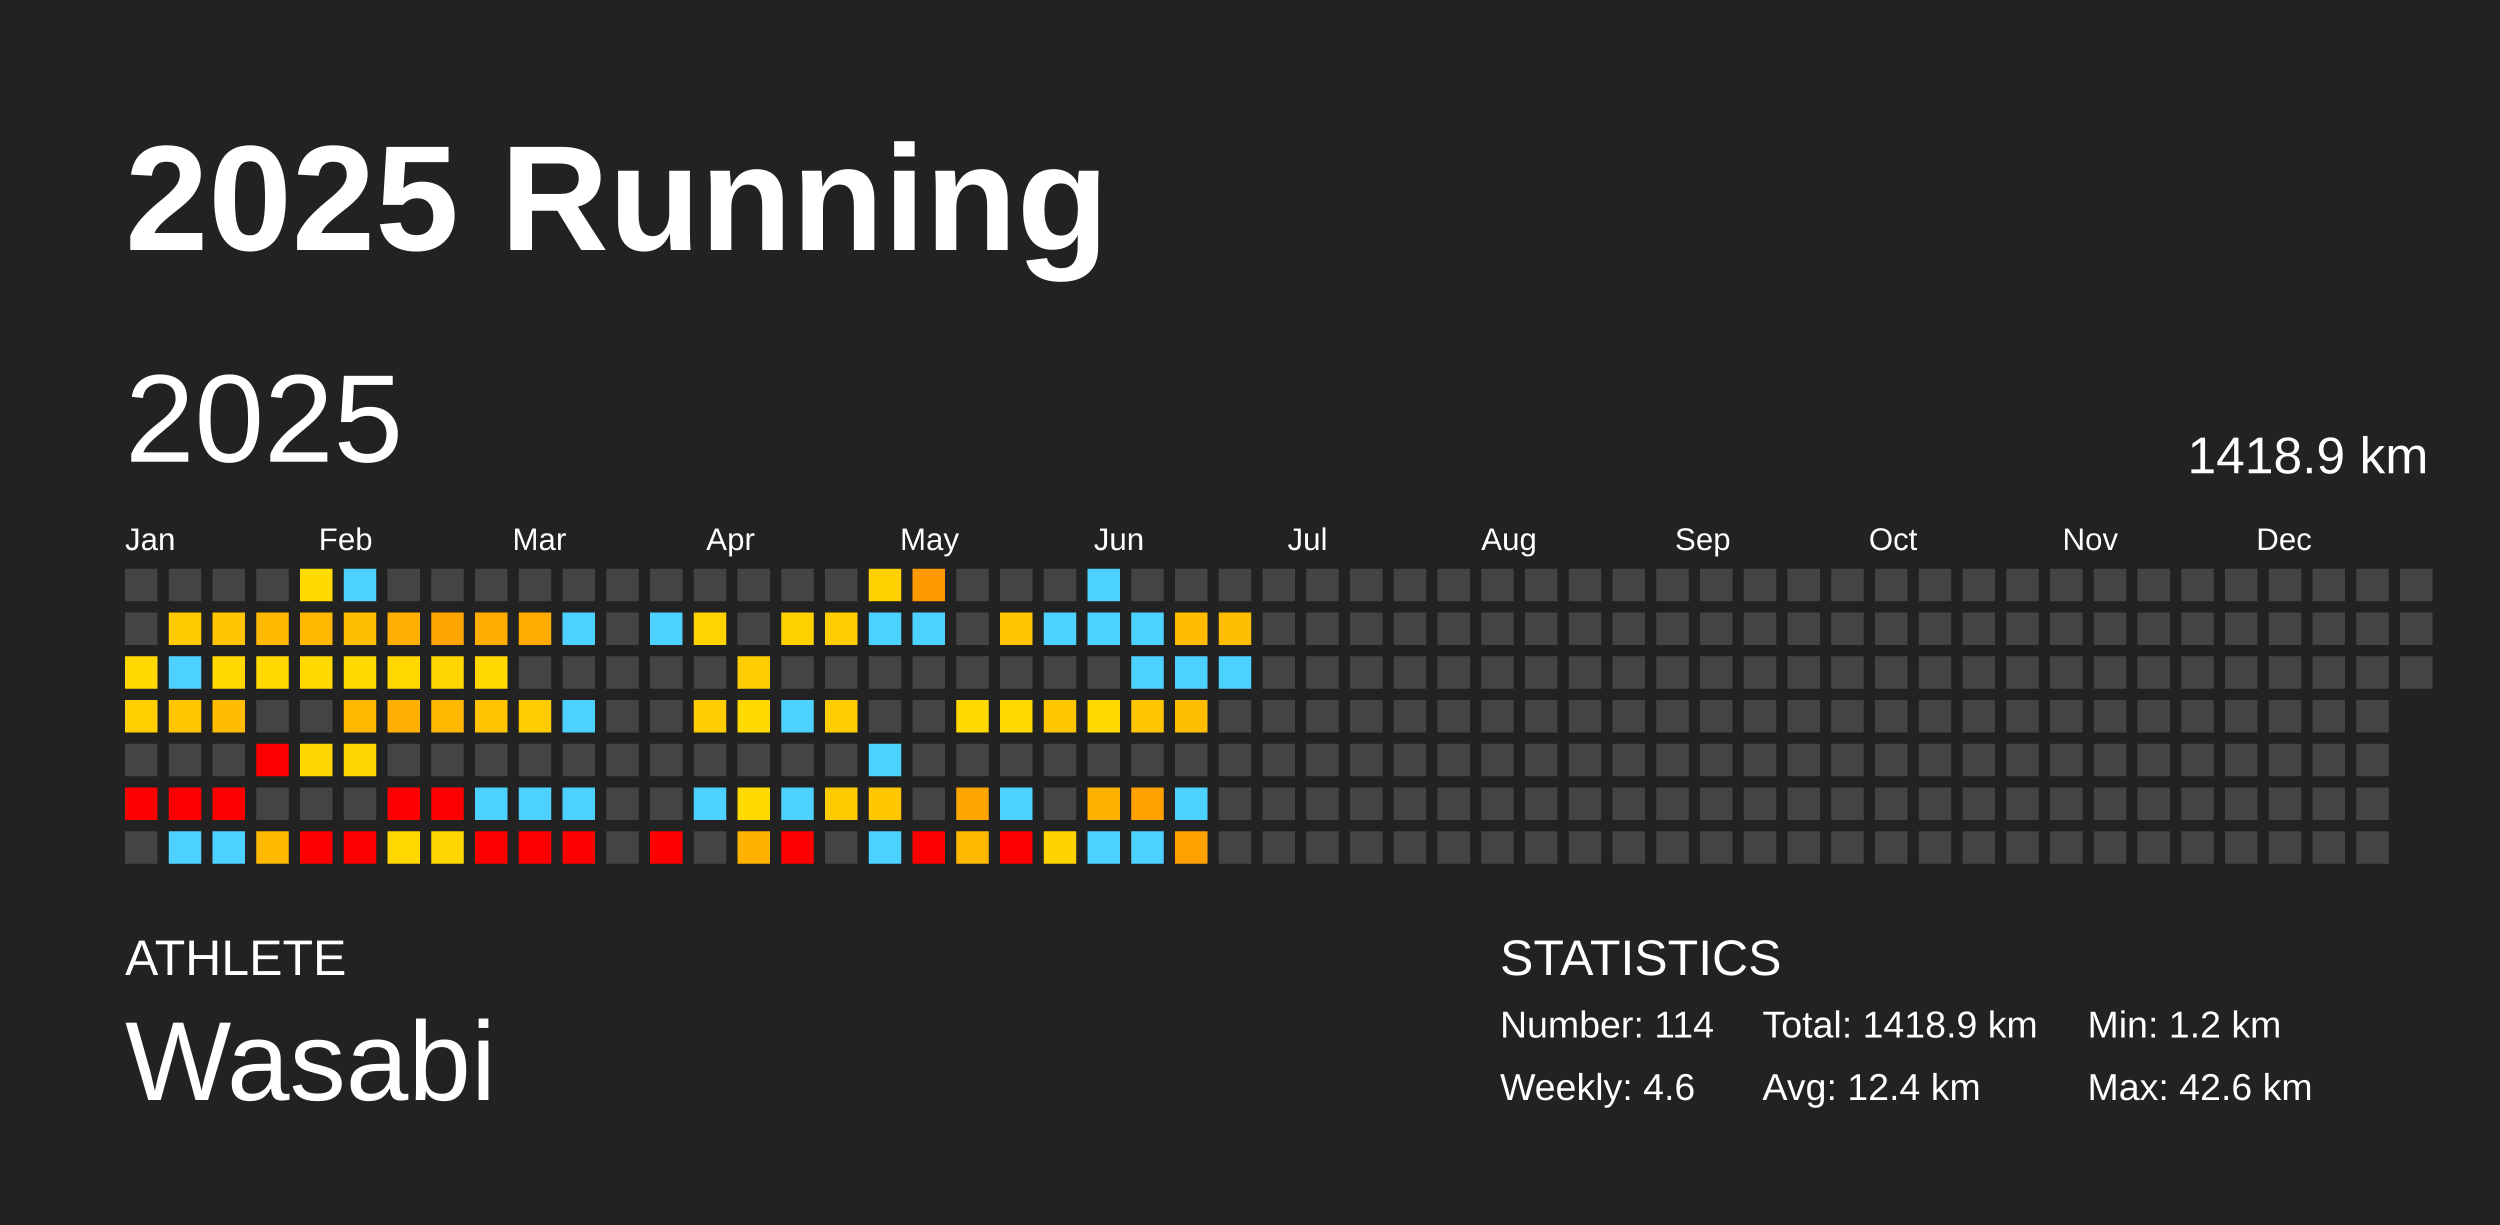
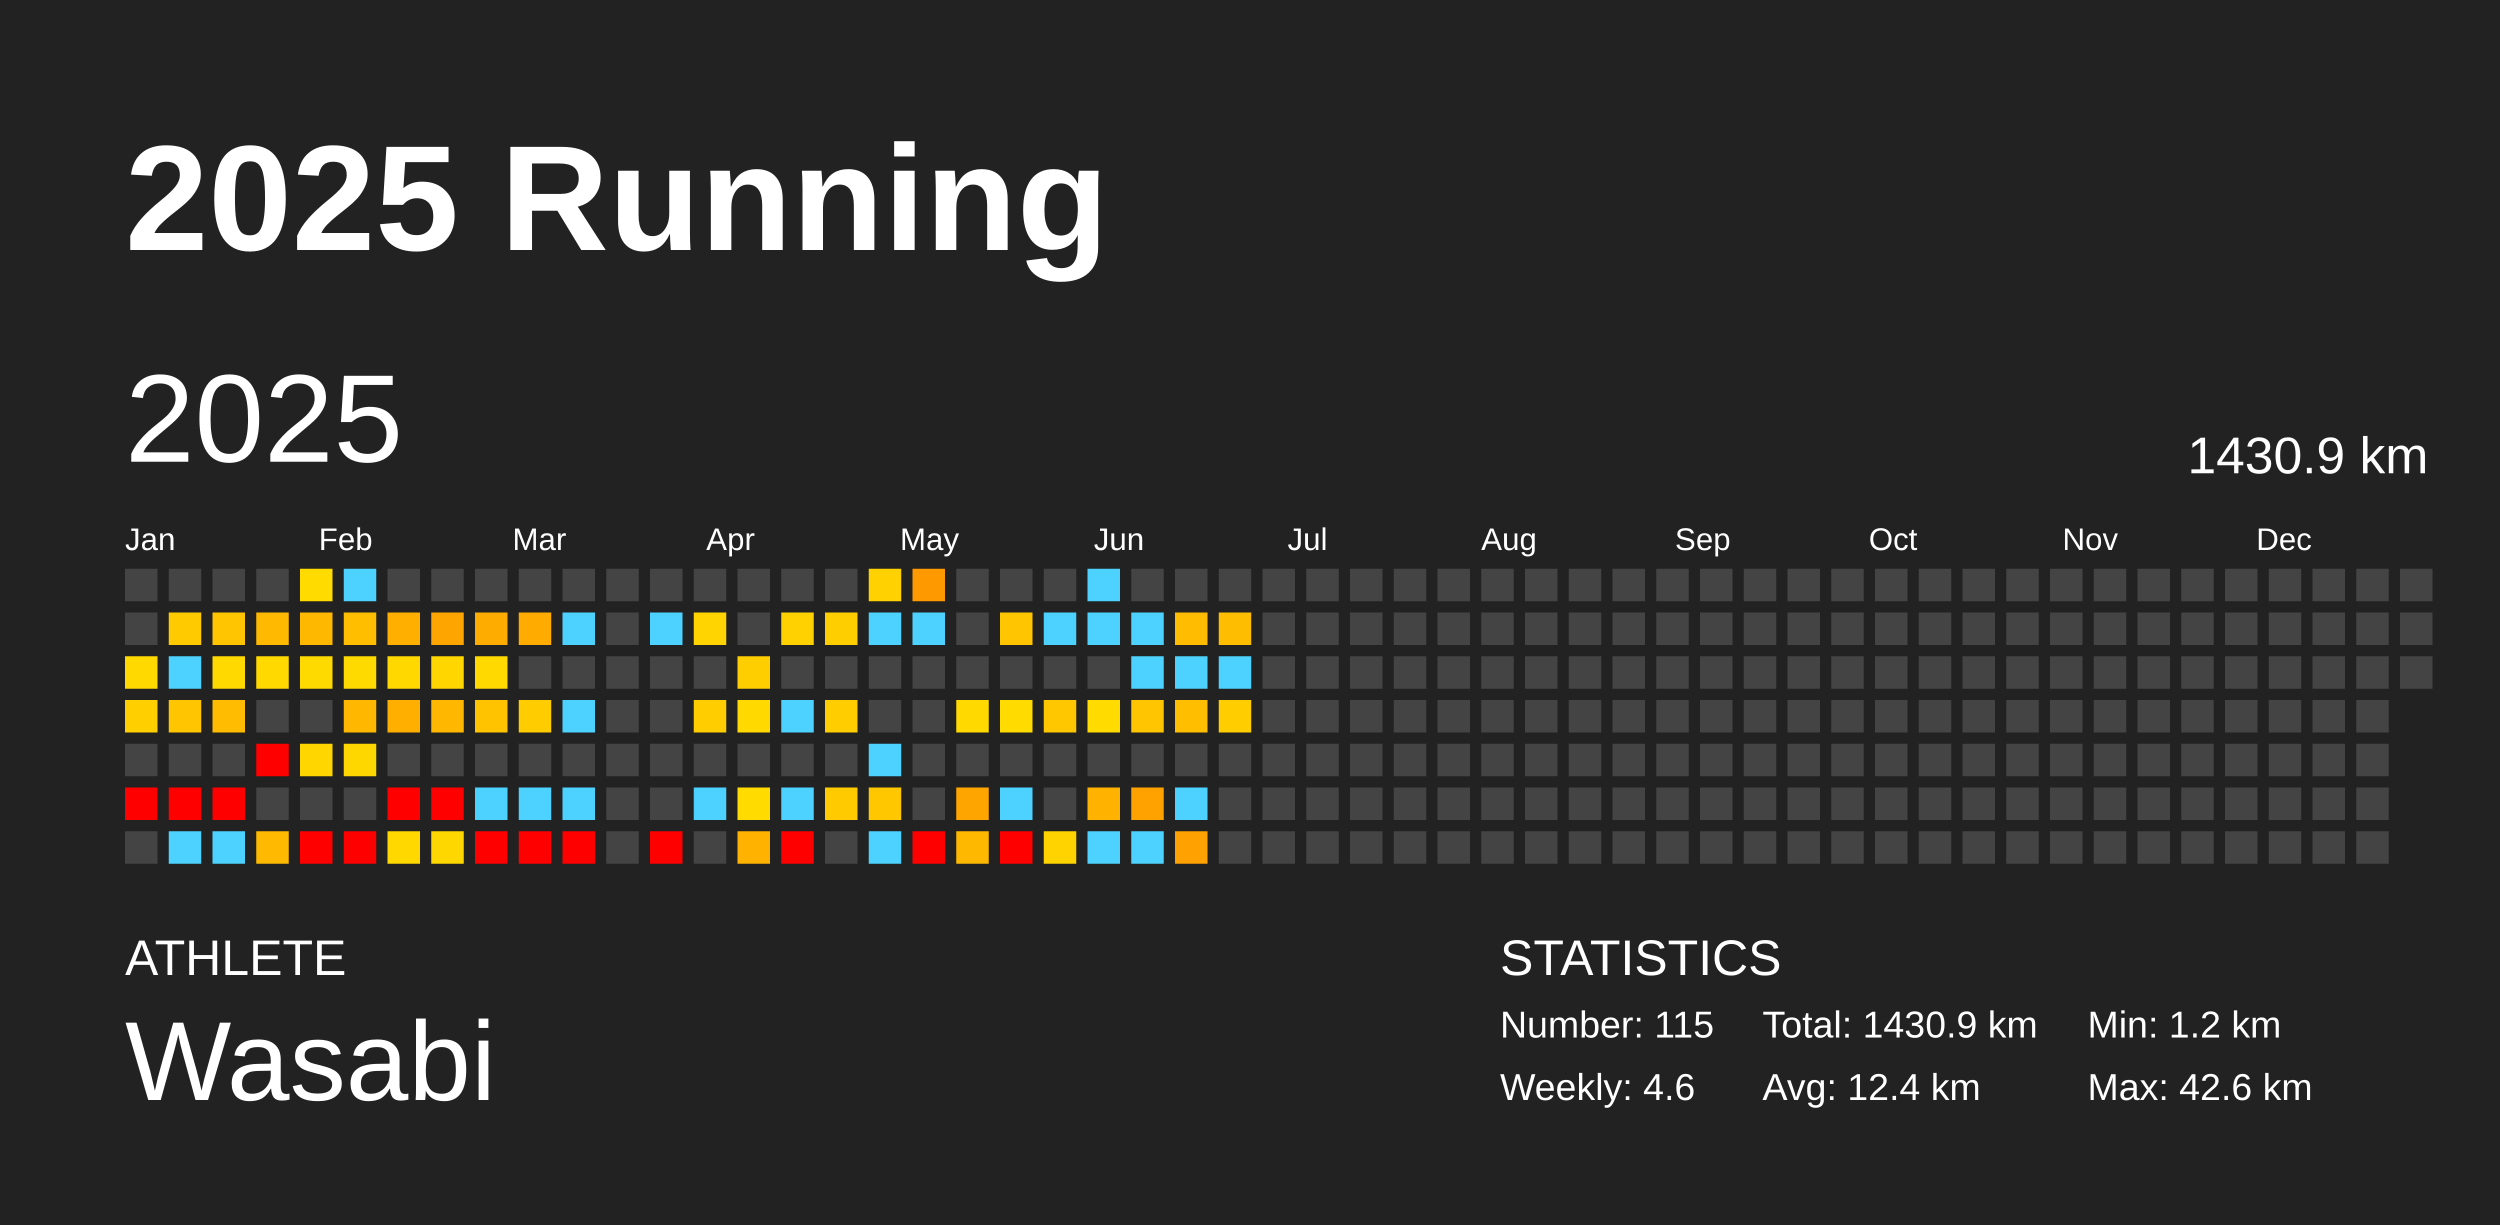
<svg xmlns="http://www.w3.org/2000/svg" baseProfile="full" height="98mm" version="1.1" viewBox="0,0,200,98" width="200mm">
  <defs />
  <rect fill="#222222" height="98" width="200" x="0" y="0" />
  <text fill="#FFFFFF" style="font-size:12px; font-family:Arial; font-weight:bold;" x="10" y="20">2025 Running</text>
  <text fill="#FFFFFF" style="font-size:4px; font-family:Arial" x="10" y="78">ATHLETE</text>
  <text fill="#FFFFFF" style="font-size:9px; font-family:Arial" x="10" y="88">Wasabi</text>
  <text fill="#FFFFFF" style="font-size:4px; font-family:Arial" x="120" y="78">STATISTICS</text>
-   <text fill="#FFFFFF" style="font-size:3px; font-family:Arial" x="120" y="83">Number: 114</text>
+   <text fill="#FFFFFF" style="font-size:3px; font-family:Arial" x="120" y="83">Number: 115</text>
  <text fill="#FFFFFF" style="font-size:3px; font-family:Arial" x="120" y="88">Weekly: 4.6</text>
-   <text fill="#FFFFFF" style="font-size:3px; font-family:Arial" x="141" y="83">Total: 1418.9 km</text>
+   <text fill="#FFFFFF" style="font-size:3px; font-family:Arial" x="141" y="83">Total: 1430.9 km</text>
  <text fill="#FFFFFF" style="font-size:3px; font-family:Arial" x="141" y="88">Avg: 12.4 km</text>
  <text fill="#FFFFFF" style="font-size:3px; font-family:Arial" x="167" y="83">Min: 1.2 km</text>
  <text fill="#FFFFFF" style="font-size:3px; font-family:Arial" x="167" y="88">Max: 42.6 km</text>
  <text dominant-baseline="hanging" fill="#FFFFFF" style="font-size:10.0px; font-family:Arial;" x="10" y="30">2025</text>
-   <text dominant-baseline="hanging" fill="#FFFFFF" style="font-size:4.125px; font-family:Arial;" x="175" y="35">1418.9 km</text>
+   <text dominant-baseline="hanging" fill="#FFFFFF" style="font-size:4.125px; font-family:Arial;" x="175" y="35">1430.9 km</text>
  <text fill="#FFFFFF" style="font-size:2.5px; font-family:Arial" x="10.0" y="44">Jan</text>
  <text fill="#FFFFFF" style="font-size:2.5px; font-family:Arial" x="25.5" y="44">Feb</text>
  <text fill="#FFFFFF" style="font-size:2.5px; font-family:Arial" x="41.0" y="44">Mar</text>
  <text fill="#FFFFFF" style="font-size:2.5px; font-family:Arial" x="56.5" y="44">Apr</text>
  <text fill="#FFFFFF" style="font-size:2.5px; font-family:Arial" x="72.0" y="44">May</text>
  <text fill="#FFFFFF" style="font-size:2.5px; font-family:Arial" x="87.5" y="44">Jun</text>
  <text fill="#FFFFFF" style="font-size:2.5px; font-family:Arial" x="103.0" y="44">Jul</text>
  <text fill="#FFFFFF" style="font-size:2.5px; font-family:Arial" x="118.5" y="44">Aug</text>
  <text fill="#FFFFFF" style="font-size:2.5px; font-family:Arial" x="134.0" y="44">Sep</text>
  <text fill="#FFFFFF" style="font-size:2.5px; font-family:Arial" x="149.5" y="44">Oct</text>
  <text fill="#FFFFFF" style="font-size:2.5px; font-family:Arial" x="165.0" y="44">Nov</text>
  <text fill="#FFFFFF" style="font-size:2.5px; font-family:Arial" x="180.5" y="44">Dec</text>
  <rect fill="#444444" height="2.6" width="2.6" x="10.0" y="45.5" />
  <rect fill="#444444" height="2.6" width="2.6" x="10.0" y="49.0" />
  <rect fill="#ffd900" height="2.6" width="2.6" x="10.0" y="52.5" />
  <rect fill="#ffcf00" height="2.6" width="2.6" x="10.0" y="56.0" />
  <rect fill="#444444" height="2.6" width="2.6" x="10.0" y="59.5" />
  <rect fill="red" height="2.6" width="2.6" x="10.0" y="63.0" />
  <rect fill="#444444" height="2.6" width="2.6" x="10.0" y="66.5" />
  <rect fill="#444444" height="2.6" width="2.6" x="13.5" y="45.5" />
  <rect fill="#ffca00" height="2.6" width="2.6" x="13.5" y="49.0" />
  <rect fill="#4dd2ff" height="2.6" width="2.6" x="13.5" y="52.5" />
  <rect fill="#ffc600" height="2.6" width="2.6" x="13.5" y="56.0" />
  <rect fill="#444444" height="2.6" width="2.6" x="13.5" y="59.5" />
  <rect fill="red" height="2.6" width="2.6" x="13.5" y="63.0" />
  <rect fill="#4dd2ff" height="2.6" width="2.6" x="13.5" y="66.5" />
  <rect fill="#444444" height="2.6" width="2.6" x="17.0" y="45.5" />
  <rect fill="#ffc500" height="2.6" width="2.6" x="17.0" y="49.0" />
  <rect fill="#ffd900" height="2.6" width="2.6" x="17.0" y="52.5" />
  <rect fill="#ffbc00" height="2.6" width="2.6" x="17.0" y="56.0" />
  <rect fill="#444444" height="2.6" width="2.6" x="17.0" y="59.5" />
  <rect fill="red" height="2.6" width="2.6" x="17.0" y="63.0" />
  <rect fill="#4dd2ff" height="2.6" width="2.6" x="17.0" y="66.5" />
  <rect fill="#444444" height="2.6" width="2.6" x="20.5" y="45.5" />
  <rect fill="#ffb900" height="2.6" width="2.6" x="20.5" y="49.0" />
  <rect fill="#ffd900" height="2.6" width="2.6" x="20.5" y="52.5" />
  <rect fill="#444444" height="2.6" width="2.6" x="20.5" y="56.0" />
  <rect fill="red" height="2.6" width="2.6" x="20.5" y="59.5" />
  <rect fill="#444444" height="2.6" width="2.6" x="20.5" y="63.0" />
  <rect fill="#ffb900" height="2.6" width="2.6" x="20.5" y="66.5" />
  <rect fill="#ffdb00" height="2.6" width="2.6" x="24.0" y="45.5" />
  <rect fill="#ffb800" height="2.6" width="2.6" x="24.0" y="49.0" />
  <rect fill="#ffda00" height="2.6" width="2.6" x="24.0" y="52.5" />
  <rect fill="#444444" height="2.6" width="2.6" x="24.0" y="56.0" />
  <rect fill="#ffd600" height="2.6" width="2.6" x="24.0" y="59.5" />
  <rect fill="#444444" height="2.6" width="2.6" x="24.0" y="63.0" />
  <rect fill="red" height="2.6" width="2.6" x="24.0" y="66.5" />
  <rect fill="#4dd2ff" height="2.6" width="2.6" x="27.5" y="45.5" />
  <rect fill="#ffbe00" height="2.6" width="2.6" x="27.5" y="49.0" />
  <rect fill="#ffda00" height="2.6" width="2.6" x="27.5" y="52.5" />
  <rect fill="#ffb700" height="2.6" width="2.6" x="27.5" y="56.0" />
  <rect fill="#ffd700" height="2.6" width="2.6" x="27.5" y="59.5" />
  <rect fill="#444444" height="2.6" width="2.6" x="27.5" y="63.0" />
  <rect fill="red" height="2.6" width="2.6" x="27.5" y="66.5" />
  <rect fill="#444444" height="2.6" width="2.6" x="31.0" y="45.5" />
  <rect fill="#ffaf00" height="2.6" width="2.6" x="31.0" y="49.0" />
  <rect fill="#ffd800" height="2.6" width="2.6" x="31.0" y="52.5" />
  <rect fill="#ffaf00" height="2.6" width="2.6" x="31.0" y="56.0" />
  <rect fill="#444444" height="2.6" width="2.6" x="31.0" y="59.5" />
  <rect fill="red" height="2.6" width="2.6" x="31.0" y="63.0" />
  <rect fill="#ffd800" height="2.6" width="2.6" x="31.0" y="66.5" />
  <rect fill="#444444" height="2.6" width="2.6" x="34.5" y="45.5" />
  <rect fill="#ffa500" height="2.6" width="2.6" x="34.5" y="49.0" />
  <rect fill="#ffd600" height="2.6" width="2.6" x="34.5" y="52.5" />
  <rect fill="#ffb700" height="2.6" width="2.6" x="34.5" y="56.0" />
  <rect fill="#444444" height="2.6" width="2.6" x="34.5" y="59.5" />
  <rect fill="red" height="2.6" width="2.6" x="34.5" y="63.0" />
  <rect fill="#ffd700" height="2.6" width="2.6" x="34.5" y="66.5" />
  <rect fill="#444444" height="2.6" width="2.6" x="38.0" y="45.5" />
  <rect fill="#ffac00" height="2.6" width="2.6" x="38.0" y="49.0" />
  <rect fill="#ffd900" height="2.6" width="2.6" x="38.0" y="52.5" />
  <rect fill="#ffc300" height="2.6" width="2.6" x="38.0" y="56.0" />
  <rect fill="#444444" height="2.6" width="2.6" x="38.0" y="59.5" />
  <rect fill="#4dd2ff" height="2.6" width="2.6" x="38.0" y="63.0" />
  <rect fill="red" height="2.6" width="2.6" x="38.0" y="66.5" />
  <rect fill="#444444" height="2.6" width="2.6" x="41.5" y="45.5" />
  <rect fill="#ffab00" height="2.6" width="2.6" x="41.5" y="49.0" />
  <rect fill="#444444" height="2.6" width="2.6" x="41.5" y="52.5" />
  <rect fill="#ffcc00" height="2.6" width="2.6" x="41.5" y="56.0" />
  <rect fill="#444444" height="2.6" width="2.6" x="41.5" y="59.5" />
  <rect fill="#4dd2ff" height="2.6" width="2.6" x="41.5" y="63.0" />
  <rect fill="red" height="2.6" width="2.6" x="41.5" y="66.5" />
  <rect fill="#444444" height="2.6" width="2.6" x="45.0" y="45.5" />
  <rect fill="#4dd2ff" height="2.6" width="2.6" x="45.0" y="49.0" />
  <rect fill="#444444" height="2.6" width="2.6" x="45.0" y="52.5" />
  <rect fill="#4dd2ff" height="2.6" width="2.6" x="45.0" y="56.0" />
  <rect fill="#444444" height="2.6" width="2.6" x="45.0" y="59.5" />
  <rect fill="#4dd2ff" height="2.6" width="2.6" x="45.0" y="63.0" />
  <rect fill="red" height="2.6" width="2.6" x="45.0" y="66.5" />
  <rect fill="#444444" height="2.6" width="2.6" x="48.5" y="45.5" />
  <rect fill="#444444" height="2.6" width="2.6" x="48.5" y="49.0" />
  <rect fill="#444444" height="2.6" width="2.6" x="48.5" y="52.5" />
  <rect fill="#444444" height="2.6" width="2.6" x="48.5" y="56.0" />
  <rect fill="#444444" height="2.6" width="2.6" x="48.5" y="59.5" />
  <rect fill="#444444" height="2.6" width="2.6" x="48.5" y="63.0" />
  <rect fill="#444444" height="2.6" width="2.6" x="48.5" y="66.5" />
  <rect fill="#444444" height="2.6" width="2.6" x="52.0" y="45.5" />
  <rect fill="#4dd2ff" height="2.6" width="2.6" x="52.0" y="49.0" />
  <rect fill="#444444" height="2.6" width="2.6" x="52.0" y="52.5" />
  <rect fill="#444444" height="2.6" width="2.6" x="52.0" y="56.0" />
  <rect fill="#444444" height="2.6" width="2.6" x="52.0" y="59.5" />
  <rect fill="#444444" height="2.6" width="2.6" x="52.0" y="63.0" />
  <rect fill="red" height="2.6" width="2.6" x="52.0" y="66.5" />
  <rect fill="#444444" height="2.6" width="2.6" x="55.5" y="45.5" />
  <rect fill="#ffd400" height="2.6" width="2.6" x="55.5" y="49.0" />
  <rect fill="#444444" height="2.6" width="2.6" x="55.5" y="52.5" />
  <rect fill="#ffcd00" height="2.6" width="2.6" x="55.5" y="56.0" />
  <rect fill="#444444" height="2.6" width="2.6" x="55.5" y="59.5" />
  <rect fill="#4dd2ff" height="2.6" width="2.6" x="55.5" y="63.0" />
  <rect fill="#444444" height="2.6" width="2.6" x="55.5" y="66.5" />
  <rect fill="#444444" height="2.6" width="2.6" x="59.0" y="45.5" />
  <rect fill="#444444" height="2.6" width="2.6" x="59.0" y="49.0" />
  <rect fill="#ffce00" height="2.6" width="2.6" x="59.0" y="52.5" />
  <rect fill="#ffd900" height="2.6" width="2.6" x="59.0" y="56.0" />
  <rect fill="#444444" height="2.6" width="2.6" x="59.0" y="59.5" />
  <rect fill="#ffdb00" height="2.6" width="2.6" x="59.0" y="63.0" />
  <rect fill="#ffb200" height="2.6" width="2.6" x="59.0" y="66.5" />
  <rect fill="#444444" height="2.6" width="2.6" x="62.5" y="45.5" />
  <rect fill="#ffd100" height="2.6" width="2.6" x="62.5" y="49.0" />
  <rect fill="#444444" height="2.6" width="2.6" x="62.5" y="52.5" />
  <rect fill="#4dd2ff" height="2.6" width="2.6" x="62.5" y="56.0" />
  <rect fill="#444444" height="2.6" width="2.6" x="62.5" y="59.5" />
  <rect fill="#4dd2ff" height="2.6" width="2.6" x="62.5" y="63.0" />
  <rect fill="red" height="2.6" width="2.6" x="62.5" y="66.5" />
  <rect fill="#444444" height="2.6" width="2.6" x="66.0" y="45.5" />
  <rect fill="#ffce00" height="2.6" width="2.6" x="66.0" y="49.0" />
  <rect fill="#444444" height="2.6" width="2.6" x="66.0" y="52.5" />
  <rect fill="#ffcd00" height="2.6" width="2.6" x="66.0" y="56.0" />
  <rect fill="#444444" height="2.6" width="2.6" x="66.0" y="59.5" />
  <rect fill="#ffca00" height="2.6" width="2.6" x="66.0" y="63.0" />
  <rect fill="#444444" height="2.6" width="2.6" x="66.0" y="66.5" />
  <rect fill="#ffd100" height="2.6" width="2.6" x="69.5" y="45.5" />
  <rect fill="#4dd2ff" height="2.6" width="2.6" x="69.5" y="49.0" />
  <rect fill="#444444" height="2.6" width="2.6" x="69.5" y="52.5" />
  <rect fill="#444444" height="2.6" width="2.6" x="69.5" y="56.0" />
  <rect fill="#4dd2ff" height="2.6" width="2.6" x="69.5" y="59.5" />
  <rect fill="#ffc700" height="2.6" width="2.6" x="69.5" y="63.0" />
  <rect fill="#4dd2ff" height="2.6" width="2.6" x="69.5" y="66.5" />
  <rect fill="#ff9900" height="2.6" width="2.6" x="73.0" y="45.5" />
  <rect fill="#4dd2ff" height="2.6" width="2.6" x="73.0" y="49.0" />
  <rect fill="#444444" height="2.6" width="2.6" x="73.0" y="52.5" />
  <rect fill="#444444" height="2.6" width="2.6" x="73.0" y="56.0" />
  <rect fill="#444444" height="2.6" width="2.6" x="73.0" y="59.5" />
  <rect fill="#444444" height="2.6" width="2.6" x="73.0" y="63.0" />
  <rect fill="red" height="2.6" width="2.6" x="73.0" y="66.5" />
  <rect fill="#444444" height="2.6" width="2.6" x="76.5" y="45.5" />
  <rect fill="#444444" height="2.6" width="2.6" x="76.5" y="49.0" />
  <rect fill="#444444" height="2.6" width="2.6" x="76.5" y="52.5" />
  <rect fill="#ffd900" height="2.6" width="2.6" x="76.5" y="56.0" />
  <rect fill="#444444" height="2.6" width="2.6" x="76.5" y="59.5" />
  <rect fill="#ffa500" height="2.6" width="2.6" x="76.5" y="63.0" />
  <rect fill="#ffb800" height="2.6" width="2.6" x="76.5" y="66.5" />
  <rect fill="#444444" height="2.6" width="2.6" x="80.0" y="45.5" />
  <rect fill="#ffc500" height="2.6" width="2.6" x="80.0" y="49.0" />
  <rect fill="#444444" height="2.6" width="2.6" x="80.0" y="52.5" />
  <rect fill="#ffdb00" height="2.6" width="2.6" x="80.0" y="56.0" />
  <rect fill="#444444" height="2.6" width="2.6" x="80.0" y="59.5" />
  <rect fill="#4dd2ff" height="2.6" width="2.6" x="80.0" y="63.0" />
  <rect fill="red" height="2.6" width="2.6" x="80.0" y="66.5" />
  <rect fill="#444444" height="2.6" width="2.6" x="83.5" y="45.5" />
  <rect fill="#4dd2ff" height="2.6" width="2.6" x="83.5" y="49.0" />
  <rect fill="#444444" height="2.6" width="2.6" x="83.5" y="52.5" />
  <rect fill="#ffc700" height="2.6" width="2.6" x="83.5" y="56.0" />
  <rect fill="#444444" height="2.6" width="2.6" x="83.5" y="59.5" />
  <rect fill="#444444" height="2.6" width="2.6" x="83.5" y="63.0" />
  <rect fill="#ffd300" height="2.6" width="2.6" x="83.5" y="66.5" />
  <rect fill="#4dd2ff" height="2.6" width="2.6" x="87.0" y="45.5" />
  <rect fill="#4dd2ff" height="2.6" width="2.6" x="87.0" y="49.0" />
  <rect fill="#444444" height="2.6" width="2.6" x="87.0" y="52.5" />
  <rect fill="#ffdb00" height="2.6" width="2.6" x="87.0" y="56.0" />
  <rect fill="#444444" height="2.6" width="2.6" x="87.0" y="59.5" />
  <rect fill="#ffb300" height="2.6" width="2.6" x="87.0" y="63.0" />
  <rect fill="#4dd2ff" height="2.6" width="2.6" x="87.0" y="66.5" />
  <rect fill="#444444" height="2.6" width="2.6" x="90.5" y="45.5" />
  <rect fill="#4dd2ff" height="2.6" width="2.6" x="90.5" y="49.0" />
  <rect fill="#4dd2ff" height="2.6" width="2.6" x="90.5" y="52.5" />
  <rect fill="#ffc500" height="2.6" width="2.6" x="90.5" y="56.0" />
  <rect fill="#444444" height="2.6" width="2.6" x="90.5" y="59.5" />
  <rect fill="#ffa200" height="2.6" width="2.6" x="90.5" y="63.0" />
  <rect fill="#4dd2ff" height="2.6" width="2.6" x="90.5" y="66.5" />
  <rect fill="#444444" height="2.6" width="2.6" x="94.0" y="45.5" />
  <rect fill="#ffbc00" height="2.6" width="2.6" x="94.0" y="49.0" />
  <rect fill="#4dd2ff" height="2.6" width="2.6" x="94.0" y="52.5" />
  <rect fill="#ffbe00" height="2.6" width="2.6" x="94.0" y="56.0" />
  <rect fill="#444444" height="2.6" width="2.6" x="94.0" y="59.5" />
  <rect fill="#4dd2ff" height="2.6" width="2.6" x="94.0" y="63.0" />
  <rect fill="#ffa100" height="2.6" width="2.6" x="94.0" y="66.5" />
  <rect fill="#444444" height="2.6" width="2.6" x="97.5" y="45.5" />
  <rect fill="#ffbd00" height="2.6" width="2.6" x="97.5" y="49.0" />
  <rect fill="#4dd2ff" height="2.6" width="2.6" x="97.5" y="52.5" />
-   <rect fill="#444444" height="2.6" width="2.6" x="97.5" y="56.0" />
+   <rect fill="#ffcd00" height="2.6" width="2.6" x="97.5" y="56.0" />
  <rect fill="#444444" height="2.6" width="2.6" x="97.5" y="59.5" />
  <rect fill="#444444" height="2.6" width="2.6" x="97.5" y="63.0" />
  <rect fill="#444444" height="2.6" width="2.6" x="97.5" y="66.5" />
  <rect fill="#444444" height="2.6" width="2.6" x="101.0" y="45.5" />
  <rect fill="#444444" height="2.6" width="2.6" x="101.0" y="49.0" />
  <rect fill="#444444" height="2.6" width="2.6" x="101.0" y="52.5" />
  <rect fill="#444444" height="2.6" width="2.6" x="101.0" y="56.0" />
  <rect fill="#444444" height="2.6" width="2.6" x="101.0" y="59.5" />
  <rect fill="#444444" height="2.6" width="2.6" x="101.0" y="63.0" />
  <rect fill="#444444" height="2.6" width="2.6" x="101.0" y="66.5" />
  <rect fill="#444444" height="2.6" width="2.6" x="104.5" y="45.5" />
  <rect fill="#444444" height="2.6" width="2.6" x="104.5" y="49.0" />
  <rect fill="#444444" height="2.6" width="2.6" x="104.5" y="52.5" />
  <rect fill="#444444" height="2.6" width="2.6" x="104.5" y="56.0" />
  <rect fill="#444444" height="2.6" width="2.6" x="104.5" y="59.5" />
  <rect fill="#444444" height="2.6" width="2.6" x="104.5" y="63.0" />
  <rect fill="#444444" height="2.6" width="2.6" x="104.5" y="66.5" />
  <rect fill="#444444" height="2.6" width="2.6" x="108.0" y="45.5" />
  <rect fill="#444444" height="2.6" width="2.6" x="108.0" y="49.0" />
  <rect fill="#444444" height="2.6" width="2.6" x="108.0" y="52.5" />
  <rect fill="#444444" height="2.6" width="2.6" x="108.0" y="56.0" />
  <rect fill="#444444" height="2.6" width="2.6" x="108.0" y="59.5" />
  <rect fill="#444444" height="2.6" width="2.6" x="108.0" y="63.0" />
  <rect fill="#444444" height="2.6" width="2.6" x="108.0" y="66.5" />
  <rect fill="#444444" height="2.6" width="2.6" x="111.5" y="45.5" />
  <rect fill="#444444" height="2.6" width="2.6" x="111.5" y="49.0" />
  <rect fill="#444444" height="2.6" width="2.6" x="111.5" y="52.5" />
  <rect fill="#444444" height="2.6" width="2.6" x="111.5" y="56.0" />
  <rect fill="#444444" height="2.6" width="2.6" x="111.5" y="59.5" />
  <rect fill="#444444" height="2.6" width="2.6" x="111.5" y="63.0" />
  <rect fill="#444444" height="2.6" width="2.6" x="111.5" y="66.5" />
  <rect fill="#444444" height="2.6" width="2.6" x="115.0" y="45.5" />
  <rect fill="#444444" height="2.6" width="2.6" x="115.0" y="49.0" />
  <rect fill="#444444" height="2.6" width="2.6" x="115.0" y="52.5" />
  <rect fill="#444444" height="2.6" width="2.6" x="115.0" y="56.0" />
  <rect fill="#444444" height="2.6" width="2.6" x="115.0" y="59.5" />
  <rect fill="#444444" height="2.6" width="2.6" x="115.0" y="63.0" />
  <rect fill="#444444" height="2.6" width="2.6" x="115.0" y="66.5" />
  <rect fill="#444444" height="2.6" width="2.6" x="118.5" y="45.5" />
  <rect fill="#444444" height="2.6" width="2.6" x="118.5" y="49.0" />
  <rect fill="#444444" height="2.6" width="2.6" x="118.5" y="52.5" />
  <rect fill="#444444" height="2.6" width="2.6" x="118.5" y="56.0" />
  <rect fill="#444444" height="2.6" width="2.6" x="118.5" y="59.5" />
  <rect fill="#444444" height="2.6" width="2.6" x="118.5" y="63.0" />
  <rect fill="#444444" height="2.6" width="2.6" x="118.5" y="66.5" />
  <rect fill="#444444" height="2.6" width="2.6" x="122.0" y="45.5" />
  <rect fill="#444444" height="2.6" width="2.6" x="122.0" y="49.0" />
  <rect fill="#444444" height="2.6" width="2.6" x="122.0" y="52.5" />
  <rect fill="#444444" height="2.6" width="2.6" x="122.0" y="56.0" />
  <rect fill="#444444" height="2.6" width="2.6" x="122.0" y="59.5" />
  <rect fill="#444444" height="2.6" width="2.6" x="122.0" y="63.0" />
  <rect fill="#444444" height="2.6" width="2.6" x="122.0" y="66.5" />
  <rect fill="#444444" height="2.6" width="2.6" x="125.5" y="45.5" />
  <rect fill="#444444" height="2.6" width="2.6" x="125.5" y="49.0" />
  <rect fill="#444444" height="2.6" width="2.6" x="125.5" y="52.5" />
  <rect fill="#444444" height="2.6" width="2.6" x="125.5" y="56.0" />
  <rect fill="#444444" height="2.6" width="2.6" x="125.5" y="59.5" />
  <rect fill="#444444" height="2.6" width="2.6" x="125.5" y="63.0" />
  <rect fill="#444444" height="2.6" width="2.6" x="125.5" y="66.5" />
  <rect fill="#444444" height="2.6" width="2.6" x="129.0" y="45.5" />
  <rect fill="#444444" height="2.6" width="2.6" x="129.0" y="49.0" />
  <rect fill="#444444" height="2.6" width="2.6" x="129.0" y="52.5" />
  <rect fill="#444444" height="2.6" width="2.6" x="129.0" y="56.0" />
  <rect fill="#444444" height="2.6" width="2.6" x="129.0" y="59.5" />
  <rect fill="#444444" height="2.6" width="2.6" x="129.0" y="63.0" />
  <rect fill="#444444" height="2.6" width="2.6" x="129.0" y="66.5" />
  <rect fill="#444444" height="2.6" width="2.6" x="132.5" y="45.5" />
  <rect fill="#444444" height="2.6" width="2.6" x="132.5" y="49.0" />
  <rect fill="#444444" height="2.6" width="2.6" x="132.5" y="52.5" />
  <rect fill="#444444" height="2.6" width="2.6" x="132.5" y="56.0" />
  <rect fill="#444444" height="2.6" width="2.6" x="132.5" y="59.5" />
  <rect fill="#444444" height="2.6" width="2.6" x="132.5" y="63.0" />
  <rect fill="#444444" height="2.6" width="2.6" x="132.5" y="66.5" />
  <rect fill="#444444" height="2.6" width="2.6" x="136.0" y="45.5" />
  <rect fill="#444444" height="2.6" width="2.6" x="136.0" y="49.0" />
  <rect fill="#444444" height="2.6" width="2.6" x="136.0" y="52.5" />
  <rect fill="#444444" height="2.6" width="2.6" x="136.0" y="56.0" />
  <rect fill="#444444" height="2.6" width="2.6" x="136.0" y="59.5" />
  <rect fill="#444444" height="2.6" width="2.6" x="136.0" y="63.0" />
  <rect fill="#444444" height="2.6" width="2.6" x="136.0" y="66.5" />
  <rect fill="#444444" height="2.6" width="2.6" x="139.5" y="45.5" />
  <rect fill="#444444" height="2.6" width="2.6" x="139.5" y="49.0" />
  <rect fill="#444444" height="2.6" width="2.6" x="139.5" y="52.5" />
  <rect fill="#444444" height="2.6" width="2.6" x="139.5" y="56.0" />
  <rect fill="#444444" height="2.6" width="2.6" x="139.5" y="59.5" />
  <rect fill="#444444" height="2.6" width="2.6" x="139.5" y="63.0" />
  <rect fill="#444444" height="2.6" width="2.6" x="139.5" y="66.5" />
  <rect fill="#444444" height="2.6" width="2.6" x="143.0" y="45.5" />
  <rect fill="#444444" height="2.6" width="2.6" x="143.0" y="49.0" />
  <rect fill="#444444" height="2.6" width="2.6" x="143.0" y="52.5" />
  <rect fill="#444444" height="2.6" width="2.6" x="143.0" y="56.0" />
  <rect fill="#444444" height="2.6" width="2.6" x="143.0" y="59.5" />
  <rect fill="#444444" height="2.6" width="2.6" x="143.0" y="63.0" />
  <rect fill="#444444" height="2.6" width="2.6" x="143.0" y="66.5" />
  <rect fill="#444444" height="2.6" width="2.6" x="146.5" y="45.5" />
  <rect fill="#444444" height="2.6" width="2.6" x="146.5" y="49.0" />
  <rect fill="#444444" height="2.6" width="2.6" x="146.5" y="52.5" />
  <rect fill="#444444" height="2.6" width="2.6" x="146.5" y="56.0" />
  <rect fill="#444444" height="2.6" width="2.6" x="146.5" y="59.5" />
  <rect fill="#444444" height="2.6" width="2.6" x="146.5" y="63.0" />
  <rect fill="#444444" height="2.6" width="2.6" x="146.5" y="66.5" />
  <rect fill="#444444" height="2.6" width="2.6" x="150.0" y="45.5" />
  <rect fill="#444444" height="2.6" width="2.6" x="150.0" y="49.0" />
  <rect fill="#444444" height="2.6" width="2.6" x="150.0" y="52.5" />
  <rect fill="#444444" height="2.6" width="2.6" x="150.0" y="56.0" />
  <rect fill="#444444" height="2.6" width="2.6" x="150.0" y="59.5" />
  <rect fill="#444444" height="2.6" width="2.6" x="150.0" y="63.0" />
  <rect fill="#444444" height="2.6" width="2.6" x="150.0" y="66.5" />
  <rect fill="#444444" height="2.6" width="2.6" x="153.5" y="45.5" />
  <rect fill="#444444" height="2.6" width="2.6" x="153.5" y="49.0" />
  <rect fill="#444444" height="2.6" width="2.6" x="153.5" y="52.5" />
  <rect fill="#444444" height="2.6" width="2.6" x="153.5" y="56.0" />
  <rect fill="#444444" height="2.6" width="2.6" x="153.5" y="59.5" />
  <rect fill="#444444" height="2.6" width="2.6" x="153.5" y="63.0" />
  <rect fill="#444444" height="2.6" width="2.6" x="153.5" y="66.5" />
  <rect fill="#444444" height="2.6" width="2.6" x="157.0" y="45.5" />
  <rect fill="#444444" height="2.6" width="2.6" x="157.0" y="49.0" />
  <rect fill="#444444" height="2.6" width="2.6" x="157.0" y="52.5" />
  <rect fill="#444444" height="2.6" width="2.6" x="157.0" y="56.0" />
  <rect fill="#444444" height="2.6" width="2.6" x="157.0" y="59.5" />
  <rect fill="#444444" height="2.6" width="2.6" x="157.0" y="63.0" />
  <rect fill="#444444" height="2.6" width="2.6" x="157.0" y="66.5" />
  <rect fill="#444444" height="2.6" width="2.6" x="160.5" y="45.5" />
  <rect fill="#444444" height="2.6" width="2.6" x="160.5" y="49.0" />
  <rect fill="#444444" height="2.6" width="2.6" x="160.5" y="52.5" />
  <rect fill="#444444" height="2.6" width="2.6" x="160.5" y="56.0" />
  <rect fill="#444444" height="2.6" width="2.6" x="160.5" y="59.5" />
  <rect fill="#444444" height="2.6" width="2.6" x="160.5" y="63.0" />
  <rect fill="#444444" height="2.6" width="2.6" x="160.5" y="66.5" />
  <rect fill="#444444" height="2.6" width="2.6" x="164.0" y="45.5" />
  <rect fill="#444444" height="2.6" width="2.6" x="164.0" y="49.0" />
  <rect fill="#444444" height="2.6" width="2.6" x="164.0" y="52.5" />
  <rect fill="#444444" height="2.6" width="2.6" x="164.0" y="56.0" />
  <rect fill="#444444" height="2.6" width="2.6" x="164.0" y="59.5" />
  <rect fill="#444444" height="2.6" width="2.6" x="164.0" y="63.0" />
  <rect fill="#444444" height="2.6" width="2.6" x="164.0" y="66.5" />
  <rect fill="#444444" height="2.6" width="2.6" x="167.5" y="45.5" />
  <rect fill="#444444" height="2.6" width="2.6" x="167.5" y="49.0" />
  <rect fill="#444444" height="2.6" width="2.6" x="167.5" y="52.5" />
  <rect fill="#444444" height="2.6" width="2.6" x="167.5" y="56.0" />
  <rect fill="#444444" height="2.6" width="2.6" x="167.5" y="59.5" />
  <rect fill="#444444" height="2.6" width="2.6" x="167.5" y="63.0" />
  <rect fill="#444444" height="2.6" width="2.6" x="167.5" y="66.5" />
  <rect fill="#444444" height="2.6" width="2.6" x="171.0" y="45.5" />
  <rect fill="#444444" height="2.6" width="2.6" x="171.0" y="49.0" />
  <rect fill="#444444" height="2.6" width="2.6" x="171.0" y="52.5" />
  <rect fill="#444444" height="2.6" width="2.6" x="171.0" y="56.0" />
  <rect fill="#444444" height="2.6" width="2.6" x="171.0" y="59.5" />
  <rect fill="#444444" height="2.6" width="2.6" x="171.0" y="63.0" />
  <rect fill="#444444" height="2.6" width="2.6" x="171.0" y="66.5" />
  <rect fill="#444444" height="2.6" width="2.6" x="174.5" y="45.5" />
  <rect fill="#444444" height="2.6" width="2.6" x="174.5" y="49.0" />
  <rect fill="#444444" height="2.6" width="2.6" x="174.5" y="52.5" />
  <rect fill="#444444" height="2.6" width="2.6" x="174.5" y="56.0" />
  <rect fill="#444444" height="2.6" width="2.6" x="174.5" y="59.5" />
  <rect fill="#444444" height="2.6" width="2.6" x="174.5" y="63.0" />
  <rect fill="#444444" height="2.6" width="2.6" x="174.5" y="66.5" />
  <rect fill="#444444" height="2.6" width="2.6" x="178.0" y="45.5" />
  <rect fill="#444444" height="2.6" width="2.6" x="178.0" y="49.0" />
  <rect fill="#444444" height="2.6" width="2.6" x="178.0" y="52.5" />
  <rect fill="#444444" height="2.6" width="2.6" x="178.0" y="56.0" />
  <rect fill="#444444" height="2.6" width="2.6" x="178.0" y="59.5" />
  <rect fill="#444444" height="2.6" width="2.6" x="178.0" y="63.0" />
  <rect fill="#444444" height="2.6" width="2.6" x="178.0" y="66.5" />
  <rect fill="#444444" height="2.6" width="2.6" x="181.5" y="45.5" />
  <rect fill="#444444" height="2.6" width="2.6" x="181.5" y="49.0" />
  <rect fill="#444444" height="2.6" width="2.6" x="181.5" y="52.5" />
  <rect fill="#444444" height="2.6" width="2.6" x="181.5" y="56.0" />
  <rect fill="#444444" height="2.6" width="2.6" x="181.5" y="59.5" />
  <rect fill="#444444" height="2.6" width="2.6" x="181.5" y="63.0" />
  <rect fill="#444444" height="2.6" width="2.6" x="181.5" y="66.5" />
  <rect fill="#444444" height="2.6" width="2.6" x="185.0" y="45.5" />
  <rect fill="#444444" height="2.6" width="2.6" x="185.0" y="49.0" />
  <rect fill="#444444" height="2.6" width="2.6" x="185.0" y="52.5" />
  <rect fill="#444444" height="2.6" width="2.6" x="185.0" y="56.0" />
  <rect fill="#444444" height="2.6" width="2.6" x="185.0" y="59.5" />
  <rect fill="#444444" height="2.6" width="2.6" x="185.0" y="63.0" />
  <rect fill="#444444" height="2.6" width="2.6" x="185.0" y="66.5" />
  <rect fill="#444444" height="2.6" width="2.6" x="188.5" y="45.5" />
  <rect fill="#444444" height="2.6" width="2.6" x="188.5" y="49.0" />
  <rect fill="#444444" height="2.6" width="2.6" x="188.5" y="52.5" />
  <rect fill="#444444" height="2.6" width="2.6" x="188.5" y="56.0" />
  <rect fill="#444444" height="2.6" width="2.6" x="188.5" y="59.5" />
  <rect fill="#444444" height="2.6" width="2.6" x="188.5" y="63.0" />
  <rect fill="#444444" height="2.6" width="2.6" x="188.5" y="66.5" />
  <rect fill="#444444" height="2.6" width="2.6" x="192.0" y="45.5" />
  <rect fill="#444444" height="2.6" width="2.6" x="192.0" y="49.0" />
  <rect fill="#444444" height="2.6" width="2.6" x="192.0" y="52.5" />
</svg>
